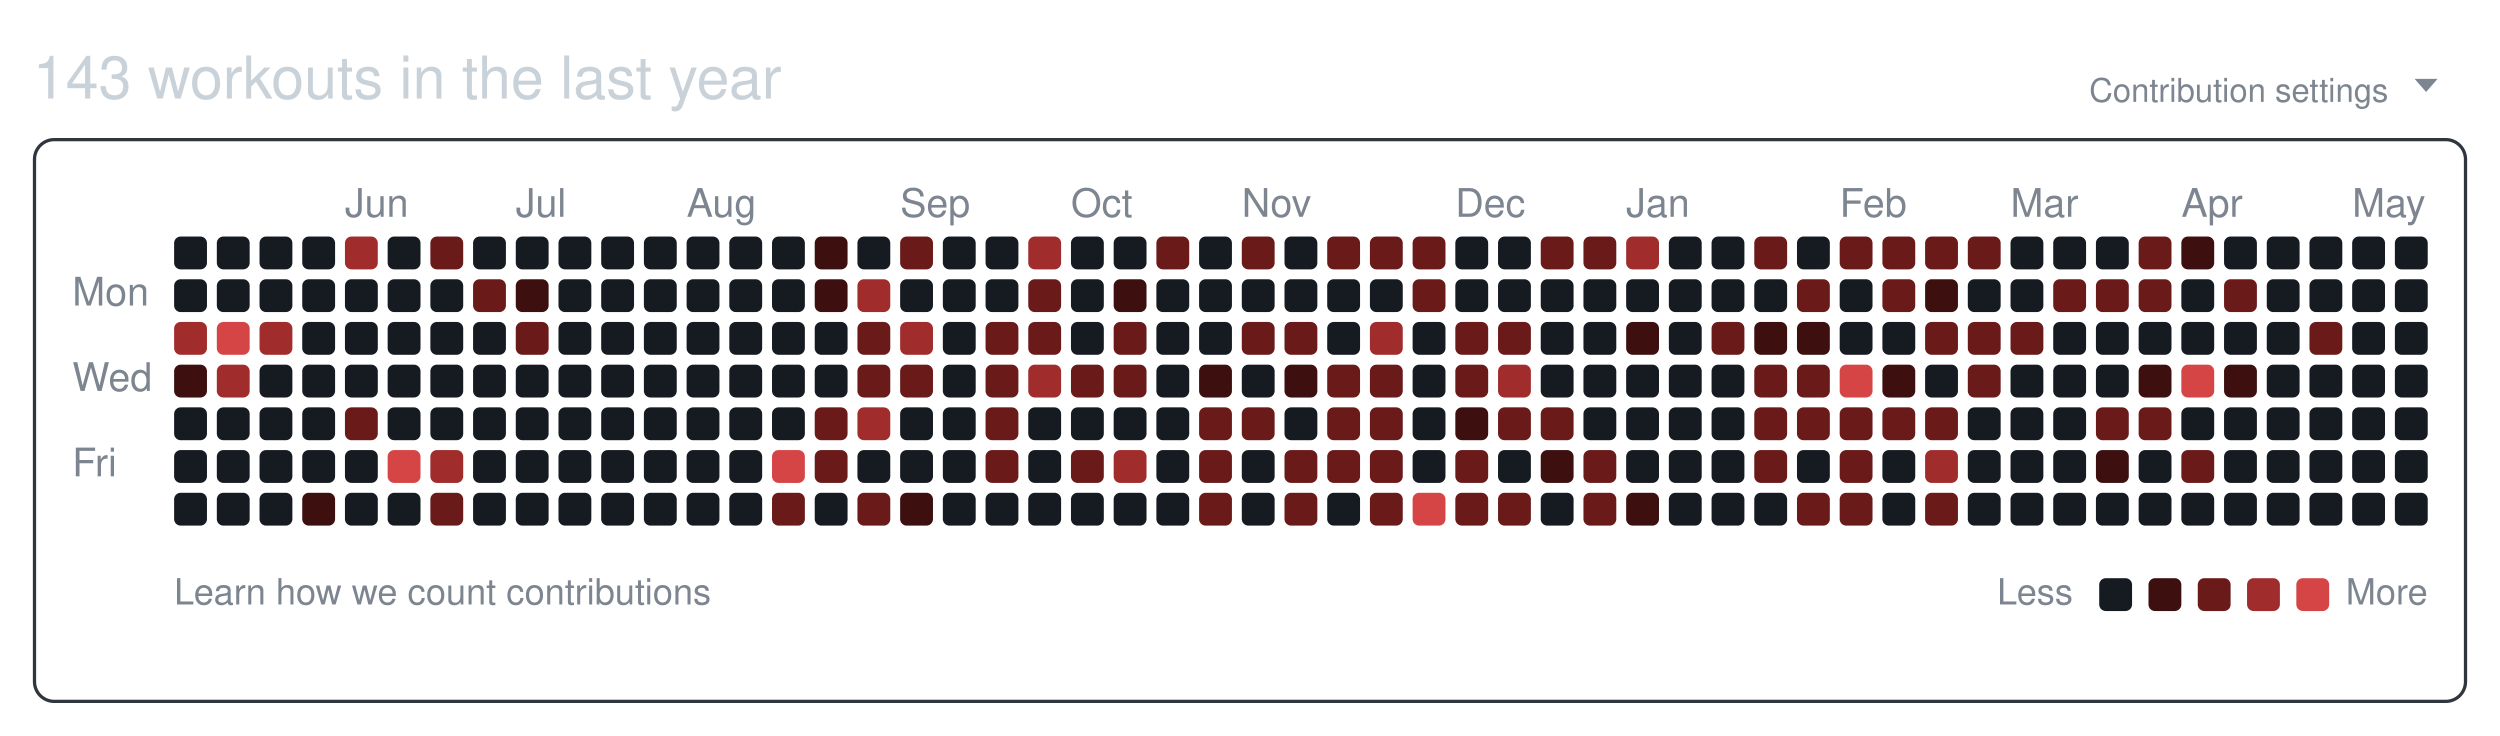
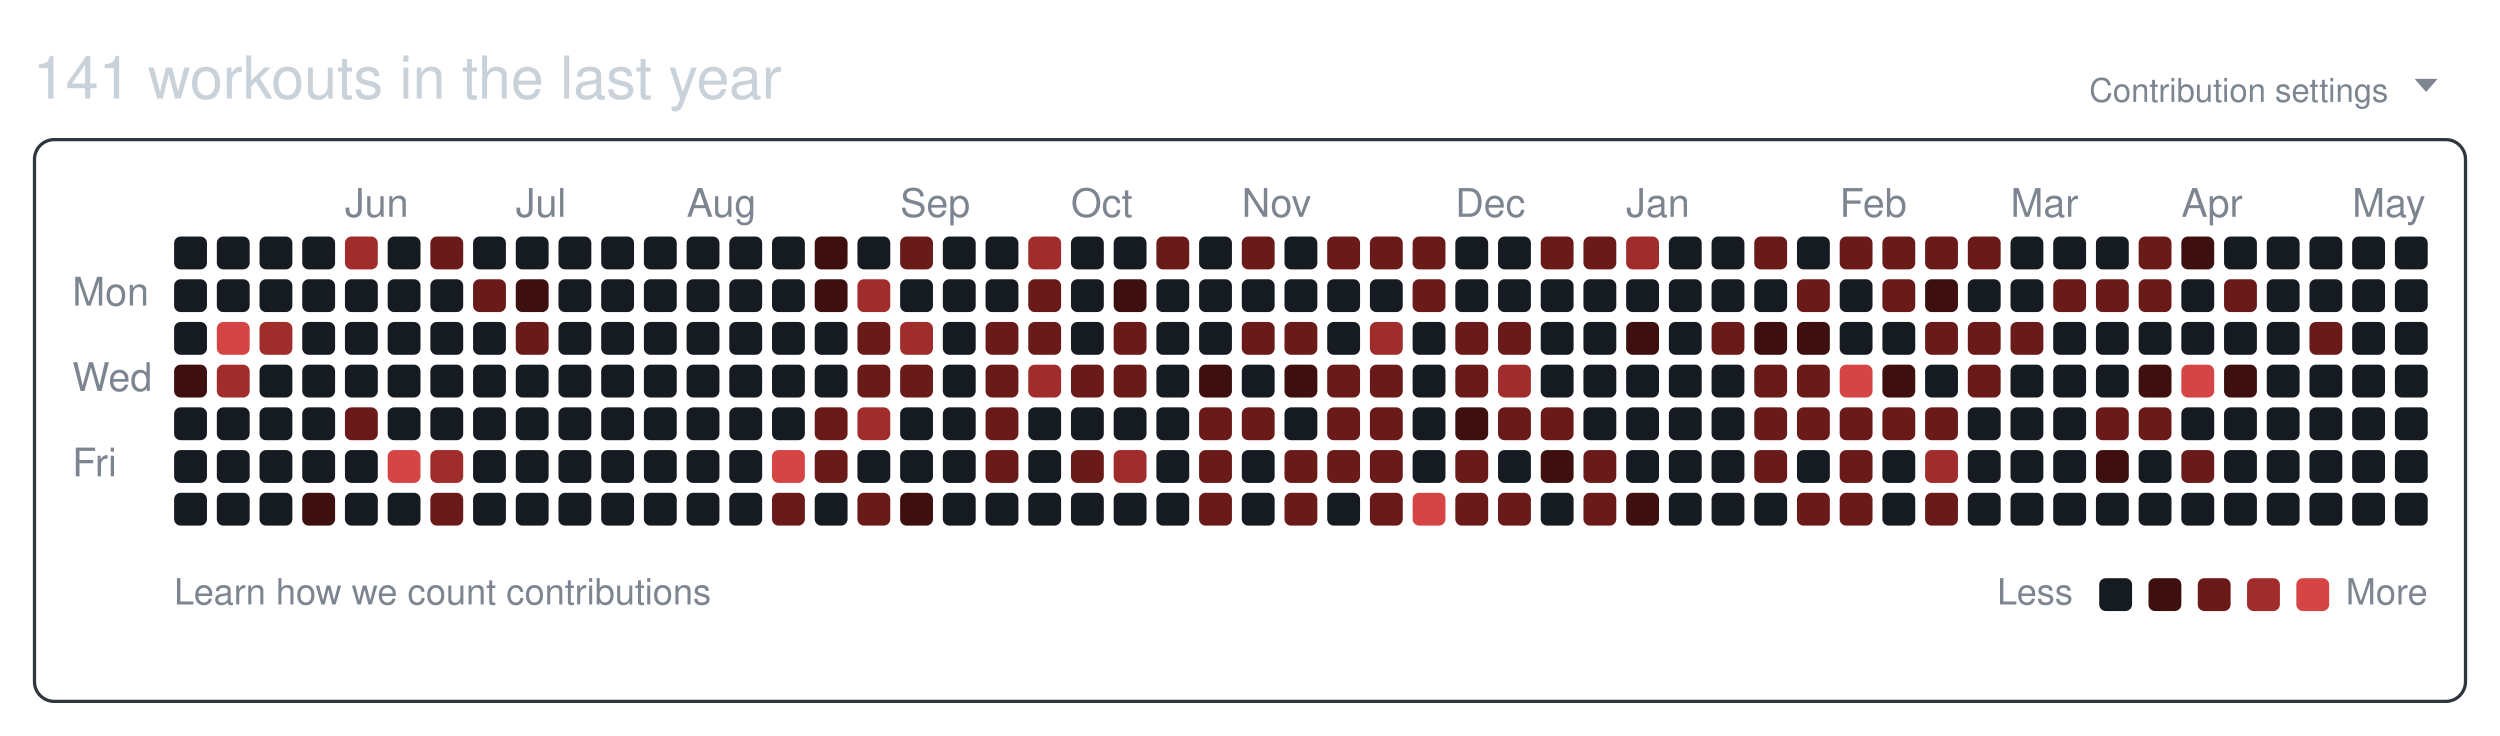
<svg xmlns="http://www.w3.org/2000/svg" width="761" height="224" viewBox="0 0 761 224" role="img" aria-labelledby="git-big-title">
-   <text class="summary" x="10" y="30" fill="#c9d1d9" font-size="18" font-family="-apple-system,BlinkMacSystemFont,Segoe UI,Helvetica,Arial,sans-serif">143 workouts in the last year</text>
+   <text class="summary" x="10" y="30" fill="#c9d1d9" font-size="18" font-family="-apple-system,BlinkMacSystemFont,Segoe UI,Helvetica,Arial,sans-serif">141 workouts in the last year</text>
  <text class="settings" x="727" y="31" text-anchor="end" fill="#7d8590" font-size="10" font-family="-apple-system,BlinkMacSystemFont,Segoe UI,Helvetica,Arial,sans-serif">Contribution settings</text>
  <path class="settings-caret" d="M0 0h7l-3.5 4z" fill="#7d8590" transform="translate(735,24)" />
  <rect class="card" x="10.5" y="42.5" width="740" height="171" rx="6" ry="6" fill="none" stroke="#30363d" />
  <text class="month" x="105" y="66" fill="#7d8590" font-size="12" font-family="-apple-system,BlinkMacSystemFont,Segoe UI,Helvetica,Arial,sans-serif">Jun</text>
  <text class="month" x="157" y="66" fill="#7d8590" font-size="12" font-family="-apple-system,BlinkMacSystemFont,Segoe UI,Helvetica,Arial,sans-serif">Jul</text>
  <text class="month" x="209" y="66" fill="#7d8590" font-size="12" font-family="-apple-system,BlinkMacSystemFont,Segoe UI,Helvetica,Arial,sans-serif">Aug</text>
  <text class="month" x="274" y="66" fill="#7d8590" font-size="12" font-family="-apple-system,BlinkMacSystemFont,Segoe UI,Helvetica,Arial,sans-serif">Sep</text>
  <text class="month" x="326" y="66" fill="#7d8590" font-size="12" font-family="-apple-system,BlinkMacSystemFont,Segoe UI,Helvetica,Arial,sans-serif">Oct</text>
  <text class="month" x="378" y="66" fill="#7d8590" font-size="12" font-family="-apple-system,BlinkMacSystemFont,Segoe UI,Helvetica,Arial,sans-serif">Nov</text>
  <text class="month" x="443" y="66" fill="#7d8590" font-size="12" font-family="-apple-system,BlinkMacSystemFont,Segoe UI,Helvetica,Arial,sans-serif">Dec</text>
  <text class="month" x="495" y="66" fill="#7d8590" font-size="12" font-family="-apple-system,BlinkMacSystemFont,Segoe UI,Helvetica,Arial,sans-serif">Jan</text>
  <text class="month" x="560" y="66" fill="#7d8590" font-size="12" font-family="-apple-system,BlinkMacSystemFont,Segoe UI,Helvetica,Arial,sans-serif">Feb</text>
  <text class="month" x="612" y="66" fill="#7d8590" font-size="12" font-family="-apple-system,BlinkMacSystemFont,Segoe UI,Helvetica,Arial,sans-serif">Mar</text>
  <text class="month" x="664" y="66" fill="#7d8590" font-size="12" font-family="-apple-system,BlinkMacSystemFont,Segoe UI,Helvetica,Arial,sans-serif">Apr</text>
  <text class="month" x="716" y="66" fill="#7d8590" font-size="12" font-family="-apple-system,BlinkMacSystemFont,Segoe UI,Helvetica,Arial,sans-serif">May</text>
  <text class="wday" x="22" y="93" fill="#7d8590" font-size="12" font-family="-apple-system,BlinkMacSystemFont,Segoe UI,Helvetica,Arial,sans-serif">Mon</text>
  <text class="wday" x="22" y="119" fill="#7d8590" font-size="12" font-family="-apple-system,BlinkMacSystemFont,Segoe UI,Helvetica,Arial,sans-serif">Wed</text>
  <text class="wday" x="22" y="145" fill="#7d8590" font-size="12" font-family="-apple-system,BlinkMacSystemFont,Segoe UI,Helvetica,Arial,sans-serif">Fri</text>
  <g>
    <rect class="day" width="10" height="10" x="53" y="72" rx="2" ry="2" data-date="2025-05-04" data-level="0" fill="#161b22" />
    <rect class="day" width="10" height="10" x="53" y="85" rx="2" ry="2" data-date="2025-05-05" data-level="0" fill="#161b22" />
-     <rect class="day" width="10" height="10" x="53" y="98" rx="2" ry="2" data-date="2025-05-06" data-level="3" fill="#a12c2c" />
+     <rect class="day" width="10" height="10" x="53" y="98" rx="2" ry="2" data-date="2025-05-06" data-level="0" fill="#161b22" />
    <rect class="day" width="10" height="10" x="53" y="111" rx="2" ry="2" data-date="2025-05-07" data-level="1" fill="#3d0f0f" />
    <rect class="day" width="10" height="10" x="53" y="124" rx="2" ry="2" data-date="2025-05-08" data-level="0" fill="#161b22" />
    <rect class="day" width="10" height="10" x="53" y="137" rx="2" ry="2" data-date="2025-05-09" data-level="0" fill="#161b22" />
    <rect class="day" width="10" height="10" x="53" y="150" rx="2" ry="2" data-date="2025-05-10" data-level="0" fill="#161b22" />
    <rect class="day" width="10" height="10" x="66" y="72" rx="2" ry="2" data-date="2025-05-11" data-level="0" fill="#161b22" />
    <rect class="day" width="10" height="10" x="66" y="85" rx="2" ry="2" data-date="2025-05-12" data-level="0" fill="#161b22" />
    <rect class="day" width="10" height="10" x="66" y="98" rx="2" ry="2" data-date="2025-05-13" data-level="4" fill="#d64545" />
    <rect class="day" width="10" height="10" x="66" y="111" rx="2" ry="2" data-date="2025-05-14" data-level="3" fill="#a12c2c" />
    <rect class="day" width="10" height="10" x="66" y="124" rx="2" ry="2" data-date="2025-05-15" data-level="0" fill="#161b22" />
    <rect class="day" width="10" height="10" x="66" y="137" rx="2" ry="2" data-date="2025-05-16" data-level="0" fill="#161b22" />
    <rect class="day" width="10" height="10" x="66" y="150" rx="2" ry="2" data-date="2025-05-17" data-level="0" fill="#161b22" />
    <rect class="day" width="10" height="10" x="79" y="72" rx="2" ry="2" data-date="2025-05-18" data-level="0" fill="#161b22" />
    <rect class="day" width="10" height="10" x="79" y="85" rx="2" ry="2" data-date="2025-05-19" data-level="0" fill="#161b22" />
    <rect class="day" width="10" height="10" x="79" y="98" rx="2" ry="2" data-date="2025-05-20" data-level="3" fill="#a12c2c" />
    <rect class="day" width="10" height="10" x="79" y="111" rx="2" ry="2" data-date="2025-05-21" data-level="0" fill="#161b22" />
    <rect class="day" width="10" height="10" x="79" y="124" rx="2" ry="2" data-date="2025-05-22" data-level="0" fill="#161b22" />
    <rect class="day" width="10" height="10" x="79" y="137" rx="2" ry="2" data-date="2025-05-23" data-level="0" fill="#161b22" />
    <rect class="day" width="10" height="10" x="79" y="150" rx="2" ry="2" data-date="2025-05-24" data-level="0" fill="#161b22" />
    <rect class="day" width="10" height="10" x="92" y="72" rx="2" ry="2" data-date="2025-05-25" data-level="0" fill="#161b22" />
    <rect class="day" width="10" height="10" x="92" y="85" rx="2" ry="2" data-date="2025-05-26" data-level="0" fill="#161b22" />
    <rect class="day" width="10" height="10" x="92" y="98" rx="2" ry="2" data-date="2025-05-27" data-level="0" fill="#161b22" />
    <rect class="day" width="10" height="10" x="92" y="111" rx="2" ry="2" data-date="2025-05-28" data-level="0" fill="#161b22" />
    <rect class="day" width="10" height="10" x="92" y="124" rx="2" ry="2" data-date="2025-05-29" data-level="0" fill="#161b22" />
    <rect class="day" width="10" height="10" x="92" y="137" rx="2" ry="2" data-date="2025-05-30" data-level="0" fill="#161b22" />
    <rect class="day" width="10" height="10" x="92" y="150" rx="2" ry="2" data-date="2025-05-31" data-level="1" fill="#3d0f0f" />
    <rect class="day" width="10" height="10" x="105" y="72" rx="2" ry="2" data-date="2025-06-01" data-level="3" fill="#a12c2c" />
    <rect class="day" width="10" height="10" x="105" y="85" rx="2" ry="2" data-date="2025-06-02" data-level="0" fill="#161b22" />
    <rect class="day" width="10" height="10" x="105" y="98" rx="2" ry="2" data-date="2025-06-03" data-level="0" fill="#161b22" />
    <rect class="day" width="10" height="10" x="105" y="111" rx="2" ry="2" data-date="2025-06-04" data-level="0" fill="#161b22" />
    <rect class="day" width="10" height="10" x="105" y="124" rx="2" ry="2" data-date="2025-06-05" data-level="2" fill="#6b1a1a" />
    <rect class="day" width="10" height="10" x="105" y="137" rx="2" ry="2" data-date="2025-06-06" data-level="0" fill="#161b22" />
    <rect class="day" width="10" height="10" x="105" y="150" rx="2" ry="2" data-date="2025-06-07" data-level="0" fill="#161b22" />
    <rect class="day" width="10" height="10" x="118" y="72" rx="2" ry="2" data-date="2025-06-08" data-level="0" fill="#161b22" />
    <rect class="day" width="10" height="10" x="118" y="85" rx="2" ry="2" data-date="2025-06-09" data-level="0" fill="#161b22" />
    <rect class="day" width="10" height="10" x="118" y="98" rx="2" ry="2" data-date="2025-06-10" data-level="0" fill="#161b22" />
    <rect class="day" width="10" height="10" x="118" y="111" rx="2" ry="2" data-date="2025-06-11" data-level="0" fill="#161b22" />
    <rect class="day" width="10" height="10" x="118" y="124" rx="2" ry="2" data-date="2025-06-12" data-level="0" fill="#161b22" />
    <rect class="day" width="10" height="10" x="118" y="137" rx="2" ry="2" data-date="2025-06-13" data-level="4" fill="#d64545" />
    <rect class="day" width="10" height="10" x="118" y="150" rx="2" ry="2" data-date="2025-06-14" data-level="0" fill="#161b22" />
    <rect class="day" width="10" height="10" x="131" y="72" rx="2" ry="2" data-date="2025-06-15" data-level="2" fill="#6b1a1a" />
    <rect class="day" width="10" height="10" x="131" y="85" rx="2" ry="2" data-date="2025-06-16" data-level="0" fill="#161b22" />
    <rect class="day" width="10" height="10" x="131" y="98" rx="2" ry="2" data-date="2025-06-17" data-level="0" fill="#161b22" />
    <rect class="day" width="10" height="10" x="131" y="111" rx="2" ry="2" data-date="2025-06-18" data-level="0" fill="#161b22" />
    <rect class="day" width="10" height="10" x="131" y="124" rx="2" ry="2" data-date="2025-06-19" data-level="0" fill="#161b22" />
    <rect class="day" width="10" height="10" x="131" y="137" rx="2" ry="2" data-date="2025-06-20" data-level="3" fill="#a12c2c" />
    <rect class="day" width="10" height="10" x="131" y="150" rx="2" ry="2" data-date="2025-06-21" data-level="2" fill="#6b1a1a" />
    <rect class="day" width="10" height="10" x="144" y="72" rx="2" ry="2" data-date="2025-06-22" data-level="0" fill="#161b22" />
    <rect class="day" width="10" height="10" x="144" y="85" rx="2" ry="2" data-date="2025-06-23" data-level="2" fill="#6b1a1a" />
    <rect class="day" width="10" height="10" x="144" y="98" rx="2" ry="2" data-date="2025-06-24" data-level="0" fill="#161b22" />
    <rect class="day" width="10" height="10" x="144" y="111" rx="2" ry="2" data-date="2025-06-25" data-level="0" fill="#161b22" />
    <rect class="day" width="10" height="10" x="144" y="124" rx="2" ry="2" data-date="2025-06-26" data-level="0" fill="#161b22" />
    <rect class="day" width="10" height="10" x="144" y="137" rx="2" ry="2" data-date="2025-06-27" data-level="0" fill="#161b22" />
    <rect class="day" width="10" height="10" x="144" y="150" rx="2" ry="2" data-date="2025-06-28" data-level="0" fill="#161b22" />
    <rect class="day" width="10" height="10" x="157" y="72" rx="2" ry="2" data-date="2025-06-29" data-level="0" fill="#161b22" />
    <rect class="day" width="10" height="10" x="157" y="85" rx="2" ry="2" data-date="2025-06-30" data-level="1" fill="#3d0f0f" />
    <rect class="day" width="10" height="10" x="157" y="98" rx="2" ry="2" data-date="2025-07-01" data-level="2" fill="#6b1a1a" />
    <rect class="day" width="10" height="10" x="157" y="111" rx="2" ry="2" data-date="2025-07-02" data-level="0" fill="#161b22" />
    <rect class="day" width="10" height="10" x="157" y="124" rx="2" ry="2" data-date="2025-07-03" data-level="0" fill="#161b22" />
    <rect class="day" width="10" height="10" x="157" y="137" rx="2" ry="2" data-date="2025-07-04" data-level="0" fill="#161b22" />
    <rect class="day" width="10" height="10" x="157" y="150" rx="2" ry="2" data-date="2025-07-05" data-level="0" fill="#161b22" />
    <rect class="day" width="10" height="10" x="170" y="72" rx="2" ry="2" data-date="2025-07-06" data-level="0" fill="#161b22" />
    <rect class="day" width="10" height="10" x="170" y="85" rx="2" ry="2" data-date="2025-07-07" data-level="0" fill="#161b22" />
    <rect class="day" width="10" height="10" x="170" y="98" rx="2" ry="2" data-date="2025-07-08" data-level="0" fill="#161b22" />
    <rect class="day" width="10" height="10" x="170" y="111" rx="2" ry="2" data-date="2025-07-09" data-level="0" fill="#161b22" />
    <rect class="day" width="10" height="10" x="170" y="124" rx="2" ry="2" data-date="2025-07-10" data-level="0" fill="#161b22" />
    <rect class="day" width="10" height="10" x="170" y="137" rx="2" ry="2" data-date="2025-07-11" data-level="0" fill="#161b22" />
    <rect class="day" width="10" height="10" x="170" y="150" rx="2" ry="2" data-date="2025-07-12" data-level="0" fill="#161b22" />
    <rect class="day" width="10" height="10" x="183" y="72" rx="2" ry="2" data-date="2025-07-13" data-level="0" fill="#161b22" />
    <rect class="day" width="10" height="10" x="183" y="85" rx="2" ry="2" data-date="2025-07-14" data-level="0" fill="#161b22" />
    <rect class="day" width="10" height="10" x="183" y="98" rx="2" ry="2" data-date="2025-07-15" data-level="0" fill="#161b22" />
    <rect class="day" width="10" height="10" x="183" y="111" rx="2" ry="2" data-date="2025-07-16" data-level="0" fill="#161b22" />
    <rect class="day" width="10" height="10" x="183" y="124" rx="2" ry="2" data-date="2025-07-17" data-level="0" fill="#161b22" />
    <rect class="day" width="10" height="10" x="183" y="137" rx="2" ry="2" data-date="2025-07-18" data-level="0" fill="#161b22" />
    <rect class="day" width="10" height="10" x="183" y="150" rx="2" ry="2" data-date="2025-07-19" data-level="0" fill="#161b22" />
    <rect class="day" width="10" height="10" x="196" y="72" rx="2" ry="2" data-date="2025-07-20" data-level="0" fill="#161b22" />
    <rect class="day" width="10" height="10" x="196" y="85" rx="2" ry="2" data-date="2025-07-21" data-level="0" fill="#161b22" />
    <rect class="day" width="10" height="10" x="196" y="98" rx="2" ry="2" data-date="2025-07-22" data-level="0" fill="#161b22" />
    <rect class="day" width="10" height="10" x="196" y="111" rx="2" ry="2" data-date="2025-07-23" data-level="0" fill="#161b22" />
    <rect class="day" width="10" height="10" x="196" y="124" rx="2" ry="2" data-date="2025-07-24" data-level="0" fill="#161b22" />
    <rect class="day" width="10" height="10" x="196" y="137" rx="2" ry="2" data-date="2025-07-25" data-level="0" fill="#161b22" />
    <rect class="day" width="10" height="10" x="196" y="150" rx="2" ry="2" data-date="2025-07-26" data-level="0" fill="#161b22" />
    <rect class="day" width="10" height="10" x="209" y="72" rx="2" ry="2" data-date="2025-07-27" data-level="0" fill="#161b22" />
    <rect class="day" width="10" height="10" x="209" y="85" rx="2" ry="2" data-date="2025-07-28" data-level="0" fill="#161b22" />
    <rect class="day" width="10" height="10" x="209" y="98" rx="2" ry="2" data-date="2025-07-29" data-level="0" fill="#161b22" />
    <rect class="day" width="10" height="10" x="209" y="111" rx="2" ry="2" data-date="2025-07-30" data-level="0" fill="#161b22" />
    <rect class="day" width="10" height="10" x="209" y="124" rx="2" ry="2" data-date="2025-07-31" data-level="0" fill="#161b22" />
    <rect class="day" width="10" height="10" x="209" y="137" rx="2" ry="2" data-date="2025-08-01" data-level="0" fill="#161b22" />
    <rect class="day" width="10" height="10" x="209" y="150" rx="2" ry="2" data-date="2025-08-02" data-level="0" fill="#161b22" />
    <rect class="day" width="10" height="10" x="222" y="72" rx="2" ry="2" data-date="2025-08-03" data-level="0" fill="#161b22" />
    <rect class="day" width="10" height="10" x="222" y="85" rx="2" ry="2" data-date="2025-08-04" data-level="0" fill="#161b22" />
    <rect class="day" width="10" height="10" x="222" y="98" rx="2" ry="2" data-date="2025-08-05" data-level="0" fill="#161b22" />
    <rect class="day" width="10" height="10" x="222" y="111" rx="2" ry="2" data-date="2025-08-06" data-level="0" fill="#161b22" />
    <rect class="day" width="10" height="10" x="222" y="124" rx="2" ry="2" data-date="2025-08-07" data-level="0" fill="#161b22" />
    <rect class="day" width="10" height="10" x="222" y="137" rx="2" ry="2" data-date="2025-08-08" data-level="0" fill="#161b22" />
    <rect class="day" width="10" height="10" x="222" y="150" rx="2" ry="2" data-date="2025-08-09" data-level="0" fill="#161b22" />
    <rect class="day" width="10" height="10" x="235" y="72" rx="2" ry="2" data-date="2025-08-10" data-level="0" fill="#161b22" />
    <rect class="day" width="10" height="10" x="235" y="85" rx="2" ry="2" data-date="2025-08-11" data-level="0" fill="#161b22" />
    <rect class="day" width="10" height="10" x="235" y="98" rx="2" ry="2" data-date="2025-08-12" data-level="0" fill="#161b22" />
    <rect class="day" width="10" height="10" x="235" y="111" rx="2" ry="2" data-date="2025-08-13" data-level="0" fill="#161b22" />
    <rect class="day" width="10" height="10" x="235" y="124" rx="2" ry="2" data-date="2025-08-14" data-level="0" fill="#161b22" />
    <rect class="day" width="10" height="10" x="235" y="137" rx="2" ry="2" data-date="2025-08-15" data-level="4" fill="#d64545" />
    <rect class="day" width="10" height="10" x="235" y="150" rx="2" ry="2" data-date="2025-08-16" data-level="2" fill="#6b1a1a" />
    <rect class="day" width="10" height="10" x="248" y="72" rx="2" ry="2" data-date="2025-08-17" data-level="1" fill="#3d0f0f" />
    <rect class="day" width="10" height="10" x="248" y="85" rx="2" ry="2" data-date="2025-08-18" data-level="1" fill="#3d0f0f" />
    <rect class="day" width="10" height="10" x="248" y="98" rx="2" ry="2" data-date="2025-08-19" data-level="0" fill="#161b22" />
    <rect class="day" width="10" height="10" x="248" y="111" rx="2" ry="2" data-date="2025-08-20" data-level="0" fill="#161b22" />
    <rect class="day" width="10" height="10" x="248" y="124" rx="2" ry="2" data-date="2025-08-21" data-level="2" fill="#6b1a1a" />
    <rect class="day" width="10" height="10" x="248" y="137" rx="2" ry="2" data-date="2025-08-22" data-level="2" fill="#6b1a1a" />
    <rect class="day" width="10" height="10" x="248" y="150" rx="2" ry="2" data-date="2025-08-23" data-level="0" fill="#161b22" />
    <rect class="day" width="10" height="10" x="261" y="72" rx="2" ry="2" data-date="2025-08-24" data-level="0" fill="#161b22" />
    <rect class="day" width="10" height="10" x="261" y="85" rx="2" ry="2" data-date="2025-08-25" data-level="3" fill="#a12c2c" />
    <rect class="day" width="10" height="10" x="261" y="98" rx="2" ry="2" data-date="2025-08-26" data-level="2" fill="#6b1a1a" />
    <rect class="day" width="10" height="10" x="261" y="111" rx="2" ry="2" data-date="2025-08-27" data-level="2" fill="#6b1a1a" />
    <rect class="day" width="10" height="10" x="261" y="124" rx="2" ry="2" data-date="2025-08-28" data-level="3" fill="#a12c2c" />
    <rect class="day" width="10" height="10" x="261" y="137" rx="2" ry="2" data-date="2025-08-29" data-level="0" fill="#161b22" />
    <rect class="day" width="10" height="10" x="261" y="150" rx="2" ry="2" data-date="2025-08-30" data-level="2" fill="#6b1a1a" />
    <rect class="day" width="10" height="10" x="274" y="72" rx="2" ry="2" data-date="2025-08-31" data-level="2" fill="#6b1a1a" />
    <rect class="day" width="10" height="10" x="274" y="85" rx="2" ry="2" data-date="2025-09-01" data-level="0" fill="#161b22" />
    <rect class="day" width="10" height="10" x="274" y="98" rx="2" ry="2" data-date="2025-09-02" data-level="3" fill="#a12c2c" />
    <rect class="day" width="10" height="10" x="274" y="111" rx="2" ry="2" data-date="2025-09-03" data-level="2" fill="#6b1a1a" />
    <rect class="day" width="10" height="10" x="274" y="124" rx="2" ry="2" data-date="2025-09-04" data-level="0" fill="#161b22" />
    <rect class="day" width="10" height="10" x="274" y="137" rx="2" ry="2" data-date="2025-09-05" data-level="0" fill="#161b22" />
    <rect class="day" width="10" height="10" x="274" y="150" rx="2" ry="2" data-date="2025-09-06" data-level="1" fill="#3d0f0f" />
    <rect class="day" width="10" height="10" x="287" y="72" rx="2" ry="2" data-date="2025-09-07" data-level="0" fill="#161b22" />
    <rect class="day" width="10" height="10" x="287" y="85" rx="2" ry="2" data-date="2025-09-08" data-level="0" fill="#161b22" />
    <rect class="day" width="10" height="10" x="287" y="98" rx="2" ry="2" data-date="2025-09-09" data-level="0" fill="#161b22" />
    <rect class="day" width="10" height="10" x="287" y="111" rx="2" ry="2" data-date="2025-09-10" data-level="0" fill="#161b22" />
    <rect class="day" width="10" height="10" x="287" y="124" rx="2" ry="2" data-date="2025-09-11" data-level="0" fill="#161b22" />
    <rect class="day" width="10" height="10" x="287" y="137" rx="2" ry="2" data-date="2025-09-12" data-level="0" fill="#161b22" />
    <rect class="day" width="10" height="10" x="287" y="150" rx="2" ry="2" data-date="2025-09-13" data-level="0" fill="#161b22" />
    <rect class="day" width="10" height="10" x="300" y="72" rx="2" ry="2" data-date="2025-09-14" data-level="0" fill="#161b22" />
    <rect class="day" width="10" height="10" x="300" y="85" rx="2" ry="2" data-date="2025-09-15" data-level="0" fill="#161b22" />
    <rect class="day" width="10" height="10" x="300" y="98" rx="2" ry="2" data-date="2025-09-16" data-level="2" fill="#6b1a1a" />
    <rect class="day" width="10" height="10" x="300" y="111" rx="2" ry="2" data-date="2025-09-17" data-level="2" fill="#6b1a1a" />
    <rect class="day" width="10" height="10" x="300" y="124" rx="2" ry="2" data-date="2025-09-18" data-level="2" fill="#6b1a1a" />
    <rect class="day" width="10" height="10" x="300" y="137" rx="2" ry="2" data-date="2025-09-19" data-level="2" fill="#6b1a1a" />
    <rect class="day" width="10" height="10" x="300" y="150" rx="2" ry="2" data-date="2025-09-20" data-level="0" fill="#161b22" />
    <rect class="day" width="10" height="10" x="313" y="72" rx="2" ry="2" data-date="2025-09-21" data-level="3" fill="#a12c2c" />
    <rect class="day" width="10" height="10" x="313" y="85" rx="2" ry="2" data-date="2025-09-22" data-level="2" fill="#6b1a1a" />
    <rect class="day" width="10" height="10" x="313" y="98" rx="2" ry="2" data-date="2025-09-23" data-level="2" fill="#6b1a1a" />
    <rect class="day" width="10" height="10" x="313" y="111" rx="2" ry="2" data-date="2025-09-24" data-level="3" fill="#a12c2c" />
    <rect class="day" width="10" height="10" x="313" y="124" rx="2" ry="2" data-date="2025-09-25" data-level="0" fill="#161b22" />
    <rect class="day" width="10" height="10" x="313" y="137" rx="2" ry="2" data-date="2025-09-26" data-level="0" fill="#161b22" />
    <rect class="day" width="10" height="10" x="313" y="150" rx="2" ry="2" data-date="2025-09-27" data-level="0" fill="#161b22" />
    <rect class="day" width="10" height="10" x="326" y="72" rx="2" ry="2" data-date="2025-09-28" data-level="0" fill="#161b22" />
    <rect class="day" width="10" height="10" x="326" y="85" rx="2" ry="2" data-date="2025-09-29" data-level="0" fill="#161b22" />
    <rect class="day" width="10" height="10" x="326" y="98" rx="2" ry="2" data-date="2025-09-30" data-level="0" fill="#161b22" />
    <rect class="day" width="10" height="10" x="326" y="111" rx="2" ry="2" data-date="2025-10-01" data-level="2" fill="#6b1a1a" />
    <rect class="day" width="10" height="10" x="326" y="124" rx="2" ry="2" data-date="2025-10-02" data-level="0" fill="#161b22" />
    <rect class="day" width="10" height="10" x="326" y="137" rx="2" ry="2" data-date="2025-10-03" data-level="2" fill="#6b1a1a" />
    <rect class="day" width="10" height="10" x="326" y="150" rx="2" ry="2" data-date="2025-10-04" data-level="0" fill="#161b22" />
    <rect class="day" width="10" height="10" x="339" y="72" rx="2" ry="2" data-date="2025-10-05" data-level="0" fill="#161b22" />
    <rect class="day" width="10" height="10" x="339" y="85" rx="2" ry="2" data-date="2025-10-06" data-level="1" fill="#3d0f0f" />
    <rect class="day" width="10" height="10" x="339" y="98" rx="2" ry="2" data-date="2025-10-07" data-level="2" fill="#6b1a1a" />
    <rect class="day" width="10" height="10" x="339" y="111" rx="2" ry="2" data-date="2025-10-08" data-level="2" fill="#6b1a1a" />
    <rect class="day" width="10" height="10" x="339" y="124" rx="2" ry="2" data-date="2025-10-09" data-level="0" fill="#161b22" />
    <rect class="day" width="10" height="10" x="339" y="137" rx="2" ry="2" data-date="2025-10-10" data-level="3" fill="#a12c2c" />
    <rect class="day" width="10" height="10" x="339" y="150" rx="2" ry="2" data-date="2025-10-11" data-level="0" fill="#161b22" />
    <rect class="day" width="10" height="10" x="352" y="72" rx="2" ry="2" data-date="2025-10-12" data-level="2" fill="#6b1a1a" />
    <rect class="day" width="10" height="10" x="352" y="85" rx="2" ry="2" data-date="2025-10-13" data-level="0" fill="#161b22" />
    <rect class="day" width="10" height="10" x="352" y="98" rx="2" ry="2" data-date="2025-10-14" data-level="0" fill="#161b22" />
    <rect class="day" width="10" height="10" x="352" y="111" rx="2" ry="2" data-date="2025-10-15" data-level="0" fill="#161b22" />
    <rect class="day" width="10" height="10" x="352" y="124" rx="2" ry="2" data-date="2025-10-16" data-level="0" fill="#161b22" />
    <rect class="day" width="10" height="10" x="352" y="137" rx="2" ry="2" data-date="2025-10-17" data-level="0" fill="#161b22" />
    <rect class="day" width="10" height="10" x="352" y="150" rx="2" ry="2" data-date="2025-10-18" data-level="0" fill="#161b22" />
    <rect class="day" width="10" height="10" x="365" y="72" rx="2" ry="2" data-date="2025-10-19" data-level="0" fill="#161b22" />
    <rect class="day" width="10" height="10" x="365" y="85" rx="2" ry="2" data-date="2025-10-20" data-level="0" fill="#161b22" />
    <rect class="day" width="10" height="10" x="365" y="98" rx="2" ry="2" data-date="2025-10-21" data-level="0" fill="#161b22" />
    <rect class="day" width="10" height="10" x="365" y="111" rx="2" ry="2" data-date="2025-10-22" data-level="1" fill="#3d0f0f" />
    <rect class="day" width="10" height="10" x="365" y="124" rx="2" ry="2" data-date="2025-10-23" data-level="2" fill="#6b1a1a" />
    <rect class="day" width="10" height="10" x="365" y="137" rx="2" ry="2" data-date="2025-10-24" data-level="2" fill="#6b1a1a" />
    <rect class="day" width="10" height="10" x="365" y="150" rx="2" ry="2" data-date="2025-10-25" data-level="2" fill="#6b1a1a" />
    <rect class="day" width="10" height="10" x="378" y="72" rx="2" ry="2" data-date="2025-10-26" data-level="2" fill="#6b1a1a" />
    <rect class="day" width="10" height="10" x="378" y="85" rx="2" ry="2" data-date="2025-10-27" data-level="0" fill="#161b22" />
    <rect class="day" width="10" height="10" x="378" y="98" rx="2" ry="2" data-date="2025-10-28" data-level="2" fill="#6b1a1a" />
    <rect class="day" width="10" height="10" x="378" y="111" rx="2" ry="2" data-date="2025-10-29" data-level="0" fill="#161b22" />
    <rect class="day" width="10" height="10" x="378" y="124" rx="2" ry="2" data-date="2025-10-30" data-level="2" fill="#6b1a1a" />
    <rect class="day" width="10" height="10" x="378" y="137" rx="2" ry="2" data-date="2025-10-31" data-level="0" fill="#161b22" />
    <rect class="day" width="10" height="10" x="378" y="150" rx="2" ry="2" data-date="2025-11-01" data-level="0" fill="#161b22" />
    <rect class="day" width="10" height="10" x="391" y="72" rx="2" ry="2" data-date="2025-11-02" data-level="0" fill="#161b22" />
    <rect class="day" width="10" height="10" x="391" y="85" rx="2" ry="2" data-date="2025-11-03" data-level="0" fill="#161b22" />
    <rect class="day" width="10" height="10" x="391" y="98" rx="2" ry="2" data-date="2025-11-04" data-level="2" fill="#6b1a1a" />
    <rect class="day" width="10" height="10" x="391" y="111" rx="2" ry="2" data-date="2025-11-05" data-level="1" fill="#3d0f0f" />
    <rect class="day" width="10" height="10" x="391" y="124" rx="2" ry="2" data-date="2025-11-06" data-level="0" fill="#161b22" />
    <rect class="day" width="10" height="10" x="391" y="137" rx="2" ry="2" data-date="2025-11-07" data-level="2" fill="#6b1a1a" />
    <rect class="day" width="10" height="10" x="391" y="150" rx="2" ry="2" data-date="2025-11-08" data-level="2" fill="#6b1a1a" />
    <rect class="day" width="10" height="10" x="404" y="72" rx="2" ry="2" data-date="2025-11-09" data-level="2" fill="#6b1a1a" />
    <rect class="day" width="10" height="10" x="404" y="85" rx="2" ry="2" data-date="2025-11-10" data-level="0" fill="#161b22" />
    <rect class="day" width="10" height="10" x="404" y="98" rx="2" ry="2" data-date="2025-11-11" data-level="0" fill="#161b22" />
    <rect class="day" width="10" height="10" x="404" y="111" rx="2" ry="2" data-date="2025-11-12" data-level="2" fill="#6b1a1a" />
    <rect class="day" width="10" height="10" x="404" y="124" rx="2" ry="2" data-date="2025-11-13" data-level="2" fill="#6b1a1a" />
    <rect class="day" width="10" height="10" x="404" y="137" rx="2" ry="2" data-date="2025-11-14" data-level="2" fill="#6b1a1a" />
    <rect class="day" width="10" height="10" x="404" y="150" rx="2" ry="2" data-date="2025-11-15" data-level="0" fill="#161b22" />
    <rect class="day" width="10" height="10" x="417" y="72" rx="2" ry="2" data-date="2025-11-16" data-level="2" fill="#6b1a1a" />
    <rect class="day" width="10" height="10" x="417" y="85" rx="2" ry="2" data-date="2025-11-17" data-level="0" fill="#161b22" />
    <rect class="day" width="10" height="10" x="417" y="98" rx="2" ry="2" data-date="2025-11-18" data-level="3" fill="#a12c2c" />
    <rect class="day" width="10" height="10" x="417" y="111" rx="2" ry="2" data-date="2025-11-19" data-level="2" fill="#6b1a1a" />
    <rect class="day" width="10" height="10" x="417" y="124" rx="2" ry="2" data-date="2025-11-20" data-level="2" fill="#6b1a1a" />
    <rect class="day" width="10" height="10" x="417" y="137" rx="2" ry="2" data-date="2025-11-21" data-level="2" fill="#6b1a1a" />
    <rect class="day" width="10" height="10" x="417" y="150" rx="2" ry="2" data-date="2025-11-22" data-level="2" fill="#6b1a1a" />
    <rect class="day" width="10" height="10" x="430" y="72" rx="2" ry="2" data-date="2025-11-23" data-level="2" fill="#6b1a1a" />
    <rect class="day" width="10" height="10" x="430" y="85" rx="2" ry="2" data-date="2025-11-24" data-level="2" fill="#6b1a1a" />
    <rect class="day" width="10" height="10" x="430" y="98" rx="2" ry="2" data-date="2025-11-25" data-level="0" fill="#161b22" />
    <rect class="day" width="10" height="10" x="430" y="111" rx="2" ry="2" data-date="2025-11-26" data-level="0" fill="#161b22" />
    <rect class="day" width="10" height="10" x="430" y="124" rx="2" ry="2" data-date="2025-11-27" data-level="0" fill="#161b22" />
    <rect class="day" width="10" height="10" x="430" y="137" rx="2" ry="2" data-date="2025-11-28" data-level="0" fill="#161b22" />
    <rect class="day" width="10" height="10" x="430" y="150" rx="2" ry="2" data-date="2025-11-29" data-level="4" fill="#d64545" />
    <rect class="day" width="10" height="10" x="443" y="72" rx="2" ry="2" data-date="2025-11-30" data-level="0" fill="#161b22" />
    <rect class="day" width="10" height="10" x="443" y="85" rx="2" ry="2" data-date="2025-12-01" data-level="0" fill="#161b22" />
    <rect class="day" width="10" height="10" x="443" y="98" rx="2" ry="2" data-date="2025-12-02" data-level="2" fill="#6b1a1a" />
    <rect class="day" width="10" height="10" x="443" y="111" rx="2" ry="2" data-date="2025-12-03" data-level="2" fill="#6b1a1a" />
    <rect class="day" width="10" height="10" x="443" y="124" rx="2" ry="2" data-date="2025-12-04" data-level="1" fill="#3d0f0f" />
    <rect class="day" width="10" height="10" x="443" y="137" rx="2" ry="2" data-date="2025-12-05" data-level="2" fill="#6b1a1a" />
    <rect class="day" width="10" height="10" x="443" y="150" rx="2" ry="2" data-date="2025-12-06" data-level="2" fill="#6b1a1a" />
    <rect class="day" width="10" height="10" x="456" y="72" rx="2" ry="2" data-date="2025-12-07" data-level="0" fill="#161b22" />
    <rect class="day" width="10" height="10" x="456" y="85" rx="2" ry="2" data-date="2025-12-08" data-level="0" fill="#161b22" />
    <rect class="day" width="10" height="10" x="456" y="98" rx="2" ry="2" data-date="2025-12-09" data-level="2" fill="#6b1a1a" />
    <rect class="day" width="10" height="10" x="456" y="111" rx="2" ry="2" data-date="2025-12-10" data-level="3" fill="#a12c2c" />
    <rect class="day" width="10" height="10" x="456" y="124" rx="2" ry="2" data-date="2025-12-11" data-level="2" fill="#6b1a1a" />
    <rect class="day" width="10" height="10" x="456" y="137" rx="2" ry="2" data-date="2025-12-12" data-level="0" fill="#161b22" />
    <rect class="day" width="10" height="10" x="456" y="150" rx="2" ry="2" data-date="2025-12-13" data-level="2" fill="#6b1a1a" />
    <rect class="day" width="10" height="10" x="469" y="72" rx="2" ry="2" data-date="2025-12-14" data-level="2" fill="#6b1a1a" />
    <rect class="day" width="10" height="10" x="469" y="85" rx="2" ry="2" data-date="2025-12-15" data-level="0" fill="#161b22" />
    <rect class="day" width="10" height="10" x="469" y="98" rx="2" ry="2" data-date="2025-12-16" data-level="0" fill="#161b22" />
    <rect class="day" width="10" height="10" x="469" y="111" rx="2" ry="2" data-date="2025-12-17" data-level="0" fill="#161b22" />
    <rect class="day" width="10" height="10" x="469" y="124" rx="2" ry="2" data-date="2025-12-18" data-level="2" fill="#6b1a1a" />
    <rect class="day" width="10" height="10" x="469" y="137" rx="2" ry="2" data-date="2025-12-19" data-level="1" fill="#3d0f0f" />
    <rect class="day" width="10" height="10" x="469" y="150" rx="2" ry="2" data-date="2025-12-20" data-level="0" fill="#161b22" />
    <rect class="day" width="10" height="10" x="482" y="72" rx="2" ry="2" data-date="2025-12-21" data-level="2" fill="#6b1a1a" />
    <rect class="day" width="10" height="10" x="482" y="85" rx="2" ry="2" data-date="2025-12-22" data-level="0" fill="#161b22" />
    <rect class="day" width="10" height="10" x="482" y="98" rx="2" ry="2" data-date="2025-12-23" data-level="0" fill="#161b22" />
    <rect class="day" width="10" height="10" x="482" y="111" rx="2" ry="2" data-date="2025-12-24" data-level="0" fill="#161b22" />
    <rect class="day" width="10" height="10" x="482" y="124" rx="2" ry="2" data-date="2025-12-25" data-level="0" fill="#161b22" />
    <rect class="day" width="10" height="10" x="482" y="137" rx="2" ry="2" data-date="2025-12-26" data-level="2" fill="#6b1a1a" />
    <rect class="day" width="10" height="10" x="482" y="150" rx="2" ry="2" data-date="2025-12-27" data-level="2" fill="#6b1a1a" />
    <rect class="day" width="10" height="10" x="495" y="72" rx="2" ry="2" data-date="2025-12-28" data-level="3" fill="#a12c2c" />
    <rect class="day" width="10" height="10" x="495" y="85" rx="2" ry="2" data-date="2025-12-29" data-level="0" fill="#161b22" />
    <rect class="day" width="10" height="10" x="495" y="98" rx="2" ry="2" data-date="2025-12-30" data-level="1" fill="#3d0f0f" />
    <rect class="day" width="10" height="10" x="495" y="111" rx="2" ry="2" data-date="2025-12-31" data-level="0" fill="#161b22" />
    <rect class="day" width="10" height="10" x="495" y="124" rx="2" ry="2" data-date="2026-01-01" data-level="0" fill="#161b22" />
    <rect class="day" width="10" height="10" x="495" y="137" rx="2" ry="2" data-date="2026-01-02" data-level="0" fill="#161b22" />
    <rect class="day" width="10" height="10" x="495" y="150" rx="2" ry="2" data-date="2026-01-03" data-level="1" fill="#3d0f0f" />
    <rect class="day" width="10" height="10" x="508" y="72" rx="2" ry="2" data-date="2026-01-04" data-level="0" fill="#161b22" />
    <rect class="day" width="10" height="10" x="508" y="85" rx="2" ry="2" data-date="2026-01-05" data-level="0" fill="#161b22" />
    <rect class="day" width="10" height="10" x="508" y="98" rx="2" ry="2" data-date="2026-01-06" data-level="0" fill="#161b22" />
    <rect class="day" width="10" height="10" x="508" y="111" rx="2" ry="2" data-date="2026-01-07" data-level="0" fill="#161b22" />
    <rect class="day" width="10" height="10" x="508" y="124" rx="2" ry="2" data-date="2026-01-08" data-level="0" fill="#161b22" />
    <rect class="day" width="10" height="10" x="508" y="137" rx="2" ry="2" data-date="2026-01-09" data-level="0" fill="#161b22" />
    <rect class="day" width="10" height="10" x="508" y="150" rx="2" ry="2" data-date="2026-01-10" data-level="0" fill="#161b22" />
    <rect class="day" width="10" height="10" x="521" y="72" rx="2" ry="2" data-date="2026-01-11" data-level="0" fill="#161b22" />
    <rect class="day" width="10" height="10" x="521" y="85" rx="2" ry="2" data-date="2026-01-12" data-level="0" fill="#161b22" />
    <rect class="day" width="10" height="10" x="521" y="98" rx="2" ry="2" data-date="2026-01-13" data-level="2" fill="#6b1a1a" />
    <rect class="day" width="10" height="10" x="521" y="111" rx="2" ry="2" data-date="2026-01-14" data-level="0" fill="#161b22" />
    <rect class="day" width="10" height="10" x="521" y="124" rx="2" ry="2" data-date="2026-01-15" data-level="0" fill="#161b22" />
    <rect class="day" width="10" height="10" x="521" y="137" rx="2" ry="2" data-date="2026-01-16" data-level="0" fill="#161b22" />
    <rect class="day" width="10" height="10" x="521" y="150" rx="2" ry="2" data-date="2026-01-17" data-level="0" fill="#161b22" />
    <rect class="day" width="10" height="10" x="534" y="72" rx="2" ry="2" data-date="2026-01-18" data-level="2" fill="#6b1a1a" />
    <rect class="day" width="10" height="10" x="534" y="85" rx="2" ry="2" data-date="2026-01-19" data-level="0" fill="#161b22" />
    <rect class="day" width="10" height="10" x="534" y="98" rx="2" ry="2" data-date="2026-01-20" data-level="1" fill="#3d0f0f" />
    <rect class="day" width="10" height="10" x="534" y="111" rx="2" ry="2" data-date="2026-01-21" data-level="2" fill="#6b1a1a" />
    <rect class="day" width="10" height="10" x="534" y="124" rx="2" ry="2" data-date="2026-01-22" data-level="2" fill="#6b1a1a" />
    <rect class="day" width="10" height="10" x="534" y="137" rx="2" ry="2" data-date="2026-01-23" data-level="2" fill="#6b1a1a" />
    <rect class="day" width="10" height="10" x="534" y="150" rx="2" ry="2" data-date="2026-01-24" data-level="0" fill="#161b22" />
    <rect class="day" width="10" height="10" x="547" y="72" rx="2" ry="2" data-date="2026-01-25" data-level="0" fill="#161b22" />
    <rect class="day" width="10" height="10" x="547" y="85" rx="2" ry="2" data-date="2026-01-26" data-level="2" fill="#6b1a1a" />
    <rect class="day" width="10" height="10" x="547" y="98" rx="2" ry="2" data-date="2026-01-27" data-level="1" fill="#3d0f0f" />
    <rect class="day" width="10" height="10" x="547" y="111" rx="2" ry="2" data-date="2026-01-28" data-level="2" fill="#6b1a1a" />
    <rect class="day" width="10" height="10" x="547" y="124" rx="2" ry="2" data-date="2026-01-29" data-level="2" fill="#6b1a1a" />
    <rect class="day" width="10" height="10" x="547" y="137" rx="2" ry="2" data-date="2026-01-30" data-level="0" fill="#161b22" />
    <rect class="day" width="10" height="10" x="547" y="150" rx="2" ry="2" data-date="2026-01-31" data-level="2" fill="#6b1a1a" />
    <rect class="day" width="10" height="10" x="560" y="72" rx="2" ry="2" data-date="2026-02-01" data-level="2" fill="#6b1a1a" />
    <rect class="day" width="10" height="10" x="560" y="85" rx="2" ry="2" data-date="2026-02-02" data-level="0" fill="#161b22" />
    <rect class="day" width="10" height="10" x="560" y="98" rx="2" ry="2" data-date="2026-02-03" data-level="0" fill="#161b22" />
    <rect class="day" width="10" height="10" x="560" y="111" rx="2" ry="2" data-date="2026-02-04" data-level="4" fill="#d64545" />
    <rect class="day" width="10" height="10" x="560" y="124" rx="2" ry="2" data-date="2026-02-05" data-level="2" fill="#6b1a1a" />
    <rect class="day" width="10" height="10" x="560" y="137" rx="2" ry="2" data-date="2026-02-06" data-level="2" fill="#6b1a1a" />
    <rect class="day" width="10" height="10" x="560" y="150" rx="2" ry="2" data-date="2026-02-07" data-level="2" fill="#6b1a1a" />
    <rect class="day" width="10" height="10" x="573" y="72" rx="2" ry="2" data-date="2026-02-08" data-level="2" fill="#6b1a1a" />
    <rect class="day" width="10" height="10" x="573" y="85" rx="2" ry="2" data-date="2026-02-09" data-level="2" fill="#6b1a1a" />
    <rect class="day" width="10" height="10" x="573" y="98" rx="2" ry="2" data-date="2026-02-10" data-level="0" fill="#161b22" />
    <rect class="day" width="10" height="10" x="573" y="111" rx="2" ry="2" data-date="2026-02-11" data-level="1" fill="#3d0f0f" />
    <rect class="day" width="10" height="10" x="573" y="124" rx="2" ry="2" data-date="2026-02-12" data-level="2" fill="#6b1a1a" />
    <rect class="day" width="10" height="10" x="573" y="137" rx="2" ry="2" data-date="2026-02-13" data-level="0" fill="#161b22" />
    <rect class="day" width="10" height="10" x="573" y="150" rx="2" ry="2" data-date="2026-02-14" data-level="0" fill="#161b22" />
    <rect class="day" width="10" height="10" x="586" y="72" rx="2" ry="2" data-date="2026-02-15" data-level="2" fill="#6b1a1a" />
    <rect class="day" width="10" height="10" x="586" y="85" rx="2" ry="2" data-date="2026-02-16" data-level="1" fill="#3d0f0f" />
    <rect class="day" width="10" height="10" x="586" y="98" rx="2" ry="2" data-date="2026-02-17" data-level="2" fill="#6b1a1a" />
    <rect class="day" width="10" height="10" x="586" y="111" rx="2" ry="2" data-date="2026-02-18" data-level="0" fill="#161b22" />
    <rect class="day" width="10" height="10" x="586" y="124" rx="2" ry="2" data-date="2026-02-19" data-level="2" fill="#6b1a1a" />
    <rect class="day" width="10" height="10" x="586" y="137" rx="2" ry="2" data-date="2026-02-20" data-level="3" fill="#a12c2c" />
    <rect class="day" width="10" height="10" x="586" y="150" rx="2" ry="2" data-date="2026-02-21" data-level="2" fill="#6b1a1a" />
    <rect class="day" width="10" height="10" x="599" y="72" rx="2" ry="2" data-date="2026-02-22" data-level="2" fill="#6b1a1a" />
    <rect class="day" width="10" height="10" x="599" y="85" rx="2" ry="2" data-date="2026-02-23" data-level="0" fill="#161b22" />
    <rect class="day" width="10" height="10" x="599" y="98" rx="2" ry="2" data-date="2026-02-24" data-level="2" fill="#6b1a1a" />
    <rect class="day" width="10" height="10" x="599" y="111" rx="2" ry="2" data-date="2026-02-25" data-level="2" fill="#6b1a1a" />
    <rect class="day" width="10" height="10" x="599" y="124" rx="2" ry="2" data-date="2026-02-26" data-level="0" fill="#161b22" />
    <rect class="day" width="10" height="10" x="599" y="137" rx="2" ry="2" data-date="2026-02-27" data-level="0" fill="#161b22" />
    <rect class="day" width="10" height="10" x="599" y="150" rx="2" ry="2" data-date="2026-02-28" data-level="0" fill="#161b22" />
    <rect class="day" width="10" height="10" x="612" y="72" rx="2" ry="2" data-date="2026-03-01" data-level="0" fill="#161b22" />
    <rect class="day" width="10" height="10" x="612" y="85" rx="2" ry="2" data-date="2026-03-02" data-level="0" fill="#161b22" />
    <rect class="day" width="10" height="10" x="612" y="98" rx="2" ry="2" data-date="2026-03-03" data-level="2" fill="#6b1a1a" />
    <rect class="day" width="10" height="10" x="612" y="111" rx="2" ry="2" data-date="2026-03-04" data-level="0" fill="#161b22" />
    <rect class="day" width="10" height="10" x="612" y="124" rx="2" ry="2" data-date="2026-03-05" data-level="0" fill="#161b22" />
    <rect class="day" width="10" height="10" x="612" y="137" rx="2" ry="2" data-date="2026-03-06" data-level="0" fill="#161b22" />
    <rect class="day" width="10" height="10" x="612" y="150" rx="2" ry="2" data-date="2026-03-07" data-level="0" fill="#161b22" />
    <rect class="day" width="10" height="10" x="625" y="72" rx="2" ry="2" data-date="2026-03-08" data-level="0" fill="#161b22" />
    <rect class="day" width="10" height="10" x="625" y="85" rx="2" ry="2" data-date="2026-03-09" data-level="2" fill="#6b1a1a" />
    <rect class="day" width="10" height="10" x="625" y="98" rx="2" ry="2" data-date="2026-03-10" data-level="0" fill="#161b22" />
    <rect class="day" width="10" height="10" x="625" y="111" rx="2" ry="2" data-date="2026-03-11" data-level="0" fill="#161b22" />
    <rect class="day" width="10" height="10" x="625" y="124" rx="2" ry="2" data-date="2026-03-12" data-level="0" fill="#161b22" />
    <rect class="day" width="10" height="10" x="625" y="137" rx="2" ry="2" data-date="2026-03-13" data-level="0" fill="#161b22" />
    <rect class="day" width="10" height="10" x="625" y="150" rx="2" ry="2" data-date="2026-03-14" data-level="0" fill="#161b22" />
    <rect class="day" width="10" height="10" x="638" y="72" rx="2" ry="2" data-date="2026-03-15" data-level="0" fill="#161b22" />
    <rect class="day" width="10" height="10" x="638" y="85" rx="2" ry="2" data-date="2026-03-16" data-level="2" fill="#6b1a1a" />
    <rect class="day" width="10" height="10" x="638" y="98" rx="2" ry="2" data-date="2026-03-17" data-level="0" fill="#161b22" />
    <rect class="day" width="10" height="10" x="638" y="111" rx="2" ry="2" data-date="2026-03-18" data-level="0" fill="#161b22" />
    <rect class="day" width="10" height="10" x="638" y="124" rx="2" ry="2" data-date="2026-03-19" data-level="2" fill="#6b1a1a" />
    <rect class="day" width="10" height="10" x="638" y="137" rx="2" ry="2" data-date="2026-03-20" data-level="1" fill="#3d0f0f" />
    <rect class="day" width="10" height="10" x="638" y="150" rx="2" ry="2" data-date="2026-03-21" data-level="0" fill="#161b22" />
    <rect class="day" width="10" height="10" x="651" y="72" rx="2" ry="2" data-date="2026-03-22" data-level="2" fill="#6b1a1a" />
    <rect class="day" width="10" height="10" x="651" y="85" rx="2" ry="2" data-date="2026-03-23" data-level="2" fill="#6b1a1a" />
    <rect class="day" width="10" height="10" x="651" y="98" rx="2" ry="2" data-date="2026-03-24" data-level="0" fill="#161b22" />
    <rect class="day" width="10" height="10" x="651" y="111" rx="2" ry="2" data-date="2026-03-25" data-level="1" fill="#3d0f0f" />
    <rect class="day" width="10" height="10" x="651" y="124" rx="2" ry="2" data-date="2026-03-26" data-level="2" fill="#6b1a1a" />
    <rect class="day" width="10" height="10" x="651" y="137" rx="2" ry="2" data-date="2026-03-27" data-level="0" fill="#161b22" />
    <rect class="day" width="10" height="10" x="651" y="150" rx="2" ry="2" data-date="2026-03-28" data-level="0" fill="#161b22" />
    <rect class="day" width="10" height="10" x="664" y="72" rx="2" ry="2" data-date="2026-03-29" data-level="1" fill="#3d0f0f" />
    <rect class="day" width="10" height="10" x="664" y="85" rx="2" ry="2" data-date="2026-03-30" data-level="0" fill="#161b22" />
    <rect class="day" width="10" height="10" x="664" y="98" rx="2" ry="2" data-date="2026-03-31" data-level="0" fill="#161b22" />
    <rect class="day" width="10" height="10" x="664" y="111" rx="2" ry="2" data-date="2026-04-01" data-level="4" fill="#d64545" />
    <rect class="day" width="10" height="10" x="664" y="124" rx="2" ry="2" data-date="2026-04-02" data-level="0" fill="#161b22" />
    <rect class="day" width="10" height="10" x="664" y="137" rx="2" ry="2" data-date="2026-04-03" data-level="2" fill="#6b1a1a" />
    <rect class="day" width="10" height="10" x="664" y="150" rx="2" ry="2" data-date="2026-04-04" data-level="0" fill="#161b22" />
    <rect class="day" width="10" height="10" x="677" y="72" rx="2" ry="2" data-date="2026-04-05" data-level="0" fill="#161b22" />
    <rect class="day" width="10" height="10" x="677" y="85" rx="2" ry="2" data-date="2026-04-06" data-level="2" fill="#6b1a1a" />
    <rect class="day" width="10" height="10" x="677" y="98" rx="2" ry="2" data-date="2026-04-07" data-level="0" fill="#161b22" />
    <rect class="day" width="10" height="10" x="677" y="111" rx="2" ry="2" data-date="2026-04-08" data-level="1" fill="#3d0f0f" />
    <rect class="day" width="10" height="10" x="677" y="124" rx="2" ry="2" data-date="2026-04-09" data-level="0" fill="#161b22" />
    <rect class="day" width="10" height="10" x="677" y="137" rx="2" ry="2" data-date="2026-04-10" data-level="0" fill="#161b22" />
    <rect class="day" width="10" height="10" x="677" y="150" rx="2" ry="2" data-date="2026-04-11" data-level="0" fill="#161b22" />
    <rect class="day" width="10" height="10" x="690" y="72" rx="2" ry="2" data-date="2026-04-12" data-level="0" fill="#161b22" />
    <rect class="day" width="10" height="10" x="690" y="85" rx="2" ry="2" data-date="2026-04-13" data-level="0" fill="#161b22" />
    <rect class="day" width="10" height="10" x="690" y="98" rx="2" ry="2" data-date="2026-04-14" data-level="0" fill="#161b22" />
    <rect class="day" width="10" height="10" x="690" y="111" rx="2" ry="2" data-date="2026-04-15" data-level="0" fill="#161b22" />
    <rect class="day" width="10" height="10" x="690" y="124" rx="2" ry="2" data-date="2026-04-16" data-level="0" fill="#161b22" />
    <rect class="day" width="10" height="10" x="690" y="137" rx="2" ry="2" data-date="2026-04-17" data-level="0" fill="#161b22" />
    <rect class="day" width="10" height="10" x="690" y="150" rx="2" ry="2" data-date="2026-04-18" data-level="0" fill="#161b22" />
    <rect class="day" width="10" height="10" x="703" y="72" rx="2" ry="2" data-date="2026-04-19" data-level="0" fill="#161b22" />
    <rect class="day" width="10" height="10" x="703" y="85" rx="2" ry="2" data-date="2026-04-20" data-level="0" fill="#161b22" />
    <rect class="day" width="10" height="10" x="703" y="98" rx="2" ry="2" data-date="2026-04-21" data-level="2" fill="#6b1a1a" />
    <rect class="day" width="10" height="10" x="703" y="111" rx="2" ry="2" data-date="2026-04-22" data-level="0" fill="#161b22" />
    <rect class="day" width="10" height="10" x="703" y="124" rx="2" ry="2" data-date="2026-04-23" data-level="0" fill="#161b22" />
    <rect class="day" width="10" height="10" x="703" y="137" rx="2" ry="2" data-date="2026-04-24" data-level="0" fill="#161b22" />
    <rect class="day" width="10" height="10" x="703" y="150" rx="2" ry="2" data-date="2026-04-25" data-level="0" fill="#161b22" />
    <rect class="day" width="10" height="10" x="716" y="72" rx="2" ry="2" data-date="2026-04-26" data-level="0" fill="#161b22" />
    <rect class="day" width="10" height="10" x="716" y="85" rx="2" ry="2" data-date="2026-04-27" data-level="0" fill="#161b22" />
    <rect class="day" width="10" height="10" x="716" y="98" rx="2" ry="2" data-date="2026-04-28" data-level="0" fill="#161b22" />
    <rect class="day" width="10" height="10" x="716" y="111" rx="2" ry="2" data-date="2026-04-29" data-level="0" fill="#161b22" />
    <rect class="day" width="10" height="10" x="716" y="124" rx="2" ry="2" data-date="2026-04-30" data-level="0" fill="#161b22" />
    <rect class="day" width="10" height="10" x="716" y="137" rx="2" ry="2" data-date="2026-05-01" data-level="0" fill="#161b22" />
    <rect class="day" width="10" height="10" x="716" y="150" rx="2" ry="2" data-date="2026-05-02" data-level="0" fill="#161b22" />
    <rect class="day" width="10" height="10" x="729" y="72" rx="2" ry="2" data-date="2026-05-03" data-level="0" fill="#161b22" />
    <rect class="day" width="10" height="10" x="729" y="85" rx="2" ry="2" data-date="2026-05-04" data-level="0" fill="#161b22" />
    <rect class="day" width="10" height="10" x="729" y="98" rx="2" ry="2" data-date="2026-05-05" data-level="0" fill="#161b22" />
    <rect class="day" width="10" height="10" x="729" y="111" rx="2" ry="2" data-date="2026-05-06" data-level="0" fill="#161b22" />
    <rect class="day" width="10" height="10" x="729" y="124" rx="2" ry="2" data-date="2026-05-07" data-level="0" fill="#161b22" />
    <rect class="day" width="10" height="10" x="729" y="137" rx="2" ry="2" data-date="2026-05-08" data-level="0" fill="#161b22" />
    <rect class="day" width="10" height="10" x="729" y="150" rx="2" ry="2" data-date="2026-05-09" data-level="0" fill="#161b22" />
  </g>
  <text class="help-link" x="53" y="184" fill="#7d8590" font-size="11" font-family="-apple-system,BlinkMacSystemFont,Segoe UI,Helvetica,Arial,sans-serif">Learn how we count contributions</text>
  <text class="legend-less" x="631" y="184" text-anchor="end" fill="#7d8590" font-size="11" font-family="-apple-system,BlinkMacSystemFont,Segoe UI,Helvetica,Arial,sans-serif">Less</text>
  <rect class="legend-swatch" x="639" y="176" width="10" height="10" rx="2" ry="2" fill="#161b22" />
  <rect class="legend-swatch" x="654" y="176" width="10" height="10" rx="2" ry="2" fill="#3d0f0f" />
  <rect class="legend-swatch" x="669" y="176" width="10" height="10" rx="2" ry="2" fill="#6b1a1a" />
  <rect class="legend-swatch" x="684" y="176" width="10" height="10" rx="2" ry="2" fill="#a12c2c" />
  <rect class="legend-swatch" x="699" y="176" width="10" height="10" rx="2" ry="2" fill="#d64545" />
  <text class="legend-more" x="739" y="184" text-anchor="end" fill="#7d8590" font-size="11" font-family="-apple-system,BlinkMacSystemFont,Segoe UI,Helvetica,Arial,sans-serif">More</text>
</svg>
